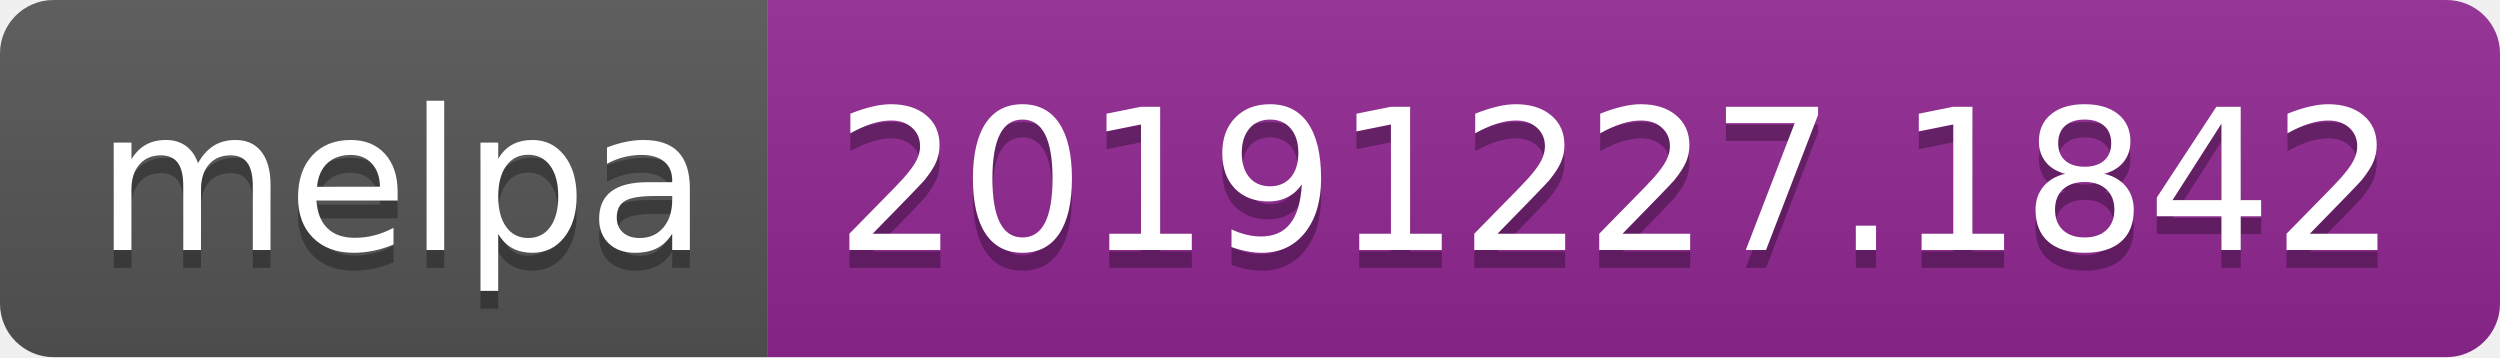
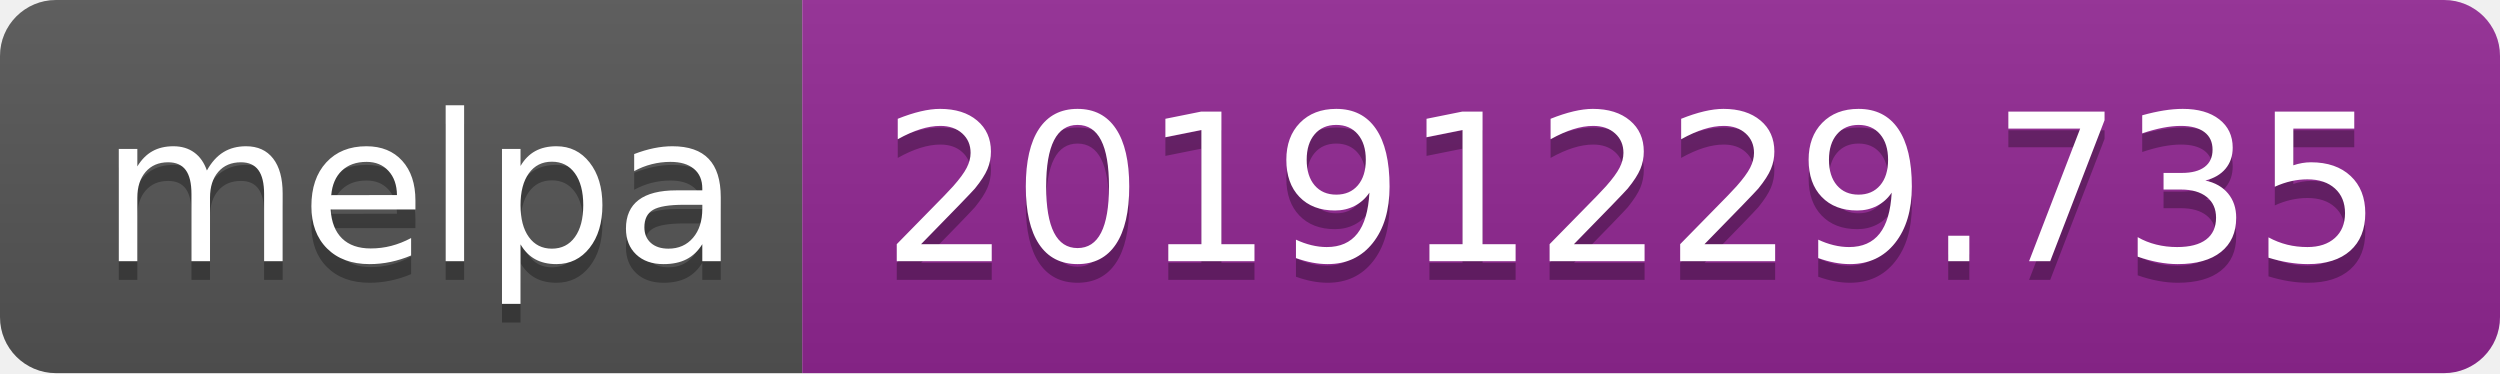
- <svg xmlns="http://www.w3.org/2000/svg" width="140" height="20">
+ <svg xmlns="http://www.w3.org/2000/svg" width="134" height="20">
  <linearGradient id="b" x2="0" y2="100%">
    <stop offset="0" stop-color="#bbb" stop-opacity=".1" />
    <stop offset="1" stop-opacity=".1" />
  </linearGradient>
  <clipPath id="a">
-     <rect width="140" height="20" rx="3" fill="#fff" />
+     <rect width="134" height="20" rx="3" fill="#fff" />
  </clipPath>
  <g clip-path="url(#a)">
    <path fill="#555" d="M0 0h43v20H0z" />
-     <path fill="#922793" d="M43 0h97v20H43z" />
-     <path fill="url(#b)" d="M0 0h140v20H0z" />
+     <path fill="#922793" d="M43 0h91v20H43z" />
+     <path fill="url(#b)" d="M0 0h134v20H0z" />
  </g>
  <g fill="#fff" text-anchor="middle" font-family="DejaVu Sans,Verdana,Geneva,sans-serif" font-size="110">
    <text x="225" y="150" fill="#010101" fill-opacity=".3" transform="scale(.1)" textLength="330">melpa</text>
    <text x="225" y="140" transform="scale(.1)" textLength="330">melpa</text>
-     <text x="905" y="150" fill="#010101" fill-opacity=".3" transform="scale(.1)" textLength="870">20191227.1842</text>
-     <text x="905" y="140" transform="scale(.1)" textLength="870">20191227.1842</text>
+     <text x="875" y="150" fill="#010101" fill-opacity=".3" transform="scale(.1)" textLength="810">20191229.735</text>
+     <text x="875" y="140" transform="scale(.1)" textLength="810">20191229.735</text>
  </g>
</svg>
